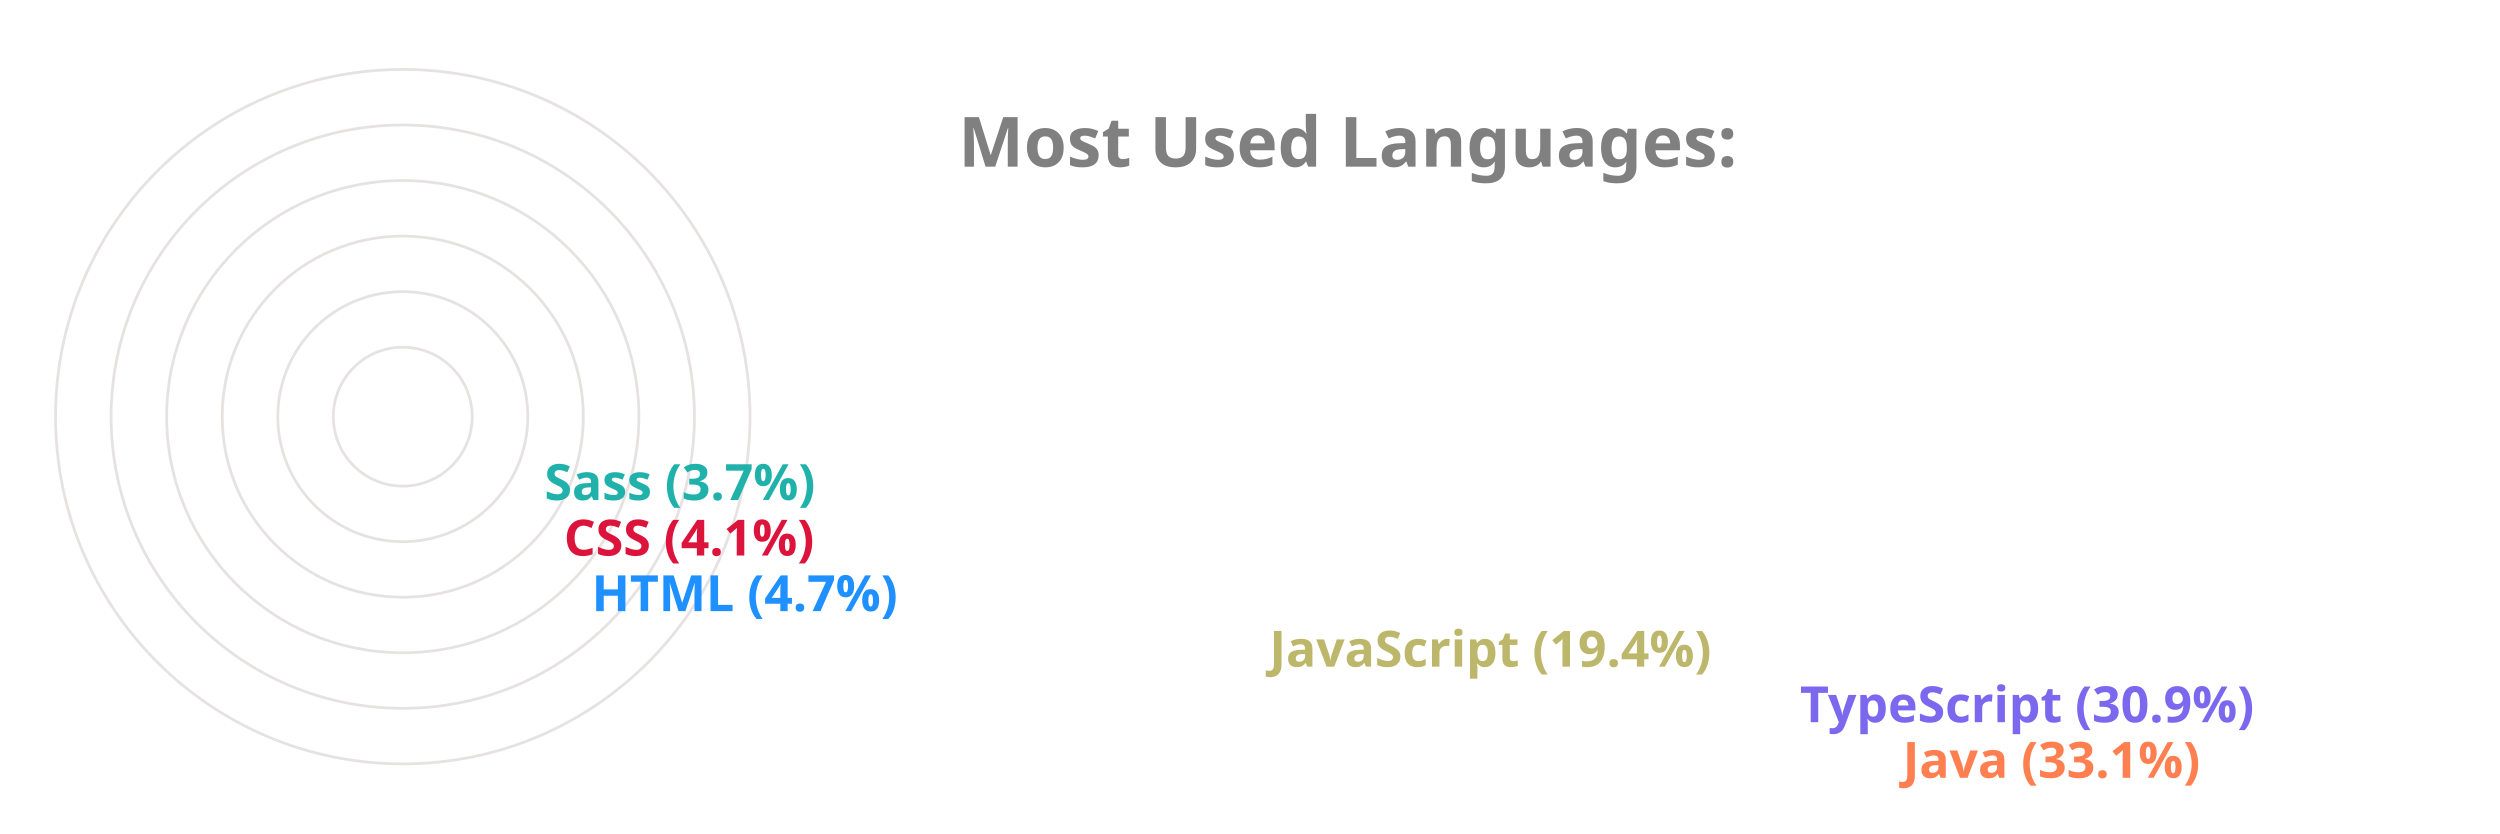
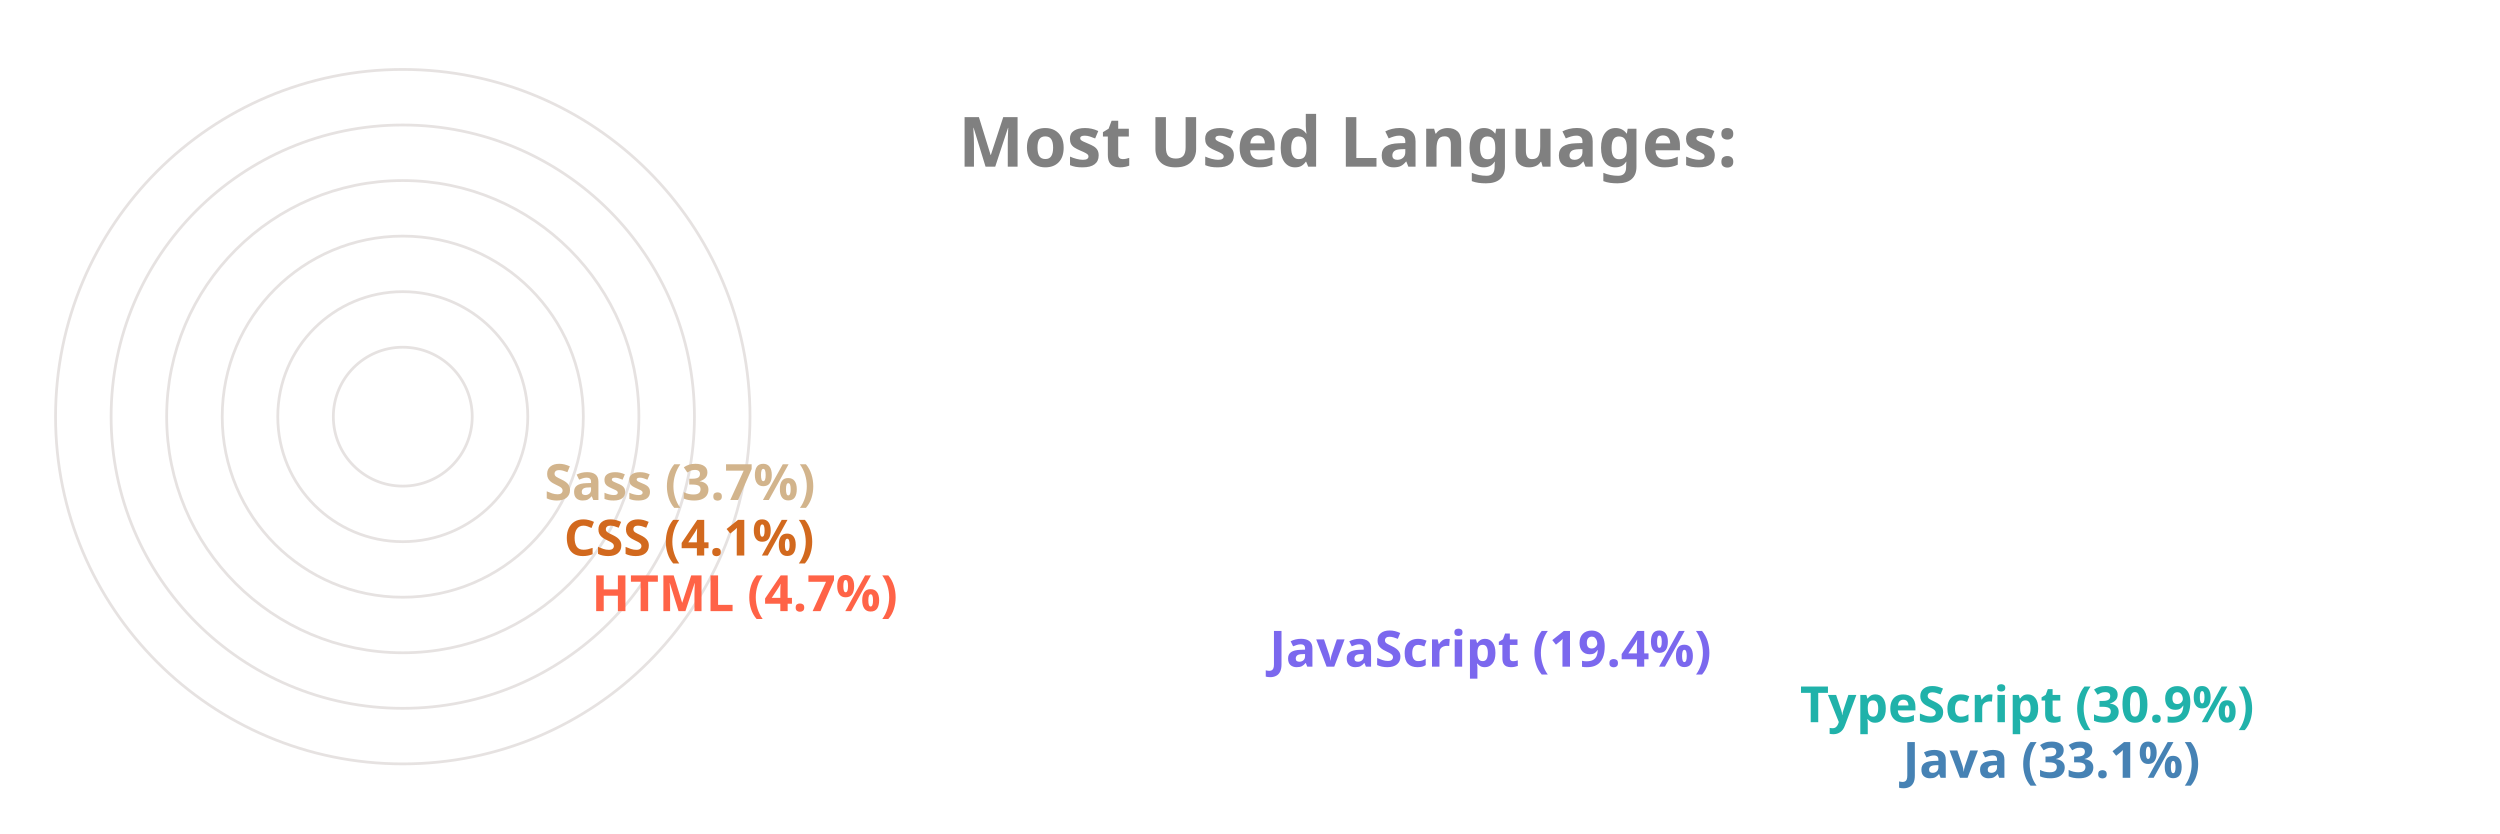
<svg xmlns="http://www.w3.org/2000/svg" viewBox="0 0 650 300" height="200px" width="600px">
  <style>
		.label {
			font: bold 25px sans-serif;
			color: #404040;
			-webkit-text-stroke: 1px white;
	  	}
		.name {
			font: bold 18px sans-serif;
			color: #404040;
	  	}

		.line {
			stroke-dasharray: 1000;
			stroke-dashoffset: 1000;
			animation: dash 3.5s ease-in-out forwards;	
			animation-iteration-count: infinite;
			animation-direction: alternate-reverse;
		}

		.path {
			stroke-dasharray: 1000;
			stroke-dashoffset: 1000;
			animation: dash 3.5s ease-in-out forwards;	
			animation-iteration-count: infinite;
			animation-direction: alternate-reverse;
		}
		  
		@keyframes dash {
			to {
				stroke-dashoffset: 0;
			}
		}

	</style>
  <g stroke="#E6E2E1" fill="none" stroke-width="1">
    <circle cx="20" cy="150" r="125" />
    <circle cx="20" cy="150" r="105" />
    <circle cx="20" cy="150" r="85" />
    <circle cx="20" cy="150" r="65" />
    <circle cx="20" cy="150" r="45" />
    <circle cx="20" cy="150" r="25" />
  </g>
  <g fill="none" stroke-width="20" class="line">
-     <line x2="550" y2="275" x1="20" y1="275" stroke="Coral" />
-     <line x2="513" y2="255" x1="20" y1="255" stroke="MediumSlateBlue" />
-     <line x2="322" y2="235" x1="20" y1="235" stroke="DarkKhaki" />
-     <line x2="78" y2="215" x1="20" y1="215" stroke="DodgerBlue" />
-     <line x2="68" y2="195" x1="20" y1="195" stroke="Crimson" />
-     <line x2="61" y2="175" x1="20" y1="175" stroke="LightSeaGreen" />
+     <line x2="550" y2="275" x1="20" y1="275" stroke="SteelBlue" />
+     <line x2="513" y2="255" x1="20" y1="255" stroke="LightSeaGreen" />
+     <line x2="322" y2="235" x1="20" y1="235" stroke="MediumSlateBlue" />
+     <line x2="78" y2="215" x1="20" y1="215" stroke="Tomato" />
+     <line x2="68" y2="195" x1="20" y1="195" stroke="Chocolate" />
+     <line x2="61" y2="175" x1="20" y1="175" stroke="Tan" />
  </g>
  <g fill="none" stroke-width="20" stroke-linecap="round" class="path">
-     <path d="M 20 275 A 125 125 45 0 1 -84 81" stroke="Coral" />
-     <path d="M 20 255 A 105 105 45 0 1 -70 95" stroke="MediumSlateBlue" />
-     <path d="M 20 235 A 85 85 45 0 1 -60 122" stroke="DarkKhaki" />
-     <path d="M 20 215 A 65 65 45 0 1 -44 144" stroke="DodgerBlue" />
-     <path d="M 20 195 A 45 45 45 0 1 -24 146" stroke="Crimson" />
-     <path d="M 20 175 A 25 25 45 0 1 -4 148" stroke="LightSeaGreen" />
+     <path d="M 20 275 A 125 125 45 0 1 -84 81" stroke="SteelBlue" />
+     <path d="M 20 255 A 105 105 45 0 1 -70 95" stroke="LightSeaGreen" />
+     <path d="M 20 235 A 85 85 45 0 1 -60 122" stroke="MediumSlateBlue" />
+     <path d="M 20 215 A 65 65 45 0 1 -44 144" stroke="Tomato" />
+     <path d="M 20 195 A 45 45 45 0 1 -24 146" stroke="Chocolate" />
+     <path d="M 20 175 A 25 25 45 0 1 -4 148" stroke="Tan" />
  </g>
  <g class="name">
-     <text x="560" y="280" fill="Coral">Java (33.1%)</text>
-     <text x="523" y="260" fill="MediumSlateBlue">TypeScript (30.9%)</text>
-     <text x="332" y="240" fill="DarkKhaki">JavaScript (19.4%)</text>
-     <text x="88" y="220" fill="DodgerBlue">HTML (4.7%)</text>
-     <text x="78" y="200" fill="Crimson">CSS (4.1%)</text>
-     <text x="71" y="180" fill="LightSeaGreen">Sass (3.7%)</text>
+     <text x="560" y="280" fill="SteelBlue">Java (33.1%)</text>
+     <text x="523" y="260" fill="LightSeaGreen">TypeScript (30.9%)</text>
+     <text x="332" y="240" fill="MediumSlateBlue">JavaScript (19.4%)</text>
+     <text x="88" y="220" fill="Tomato">HTML (4.7%)</text>
+     <text x="78" y="200" fill="Chocolate">CSS (4.1%)</text>
+     <text x="71" y="180" fill="Tan">Sass (3.7%)</text>
  </g>
  <g class="label">
    <text x="220" y="60" fill="grey">Most Used Languages:</text>
  </g>
</svg>
